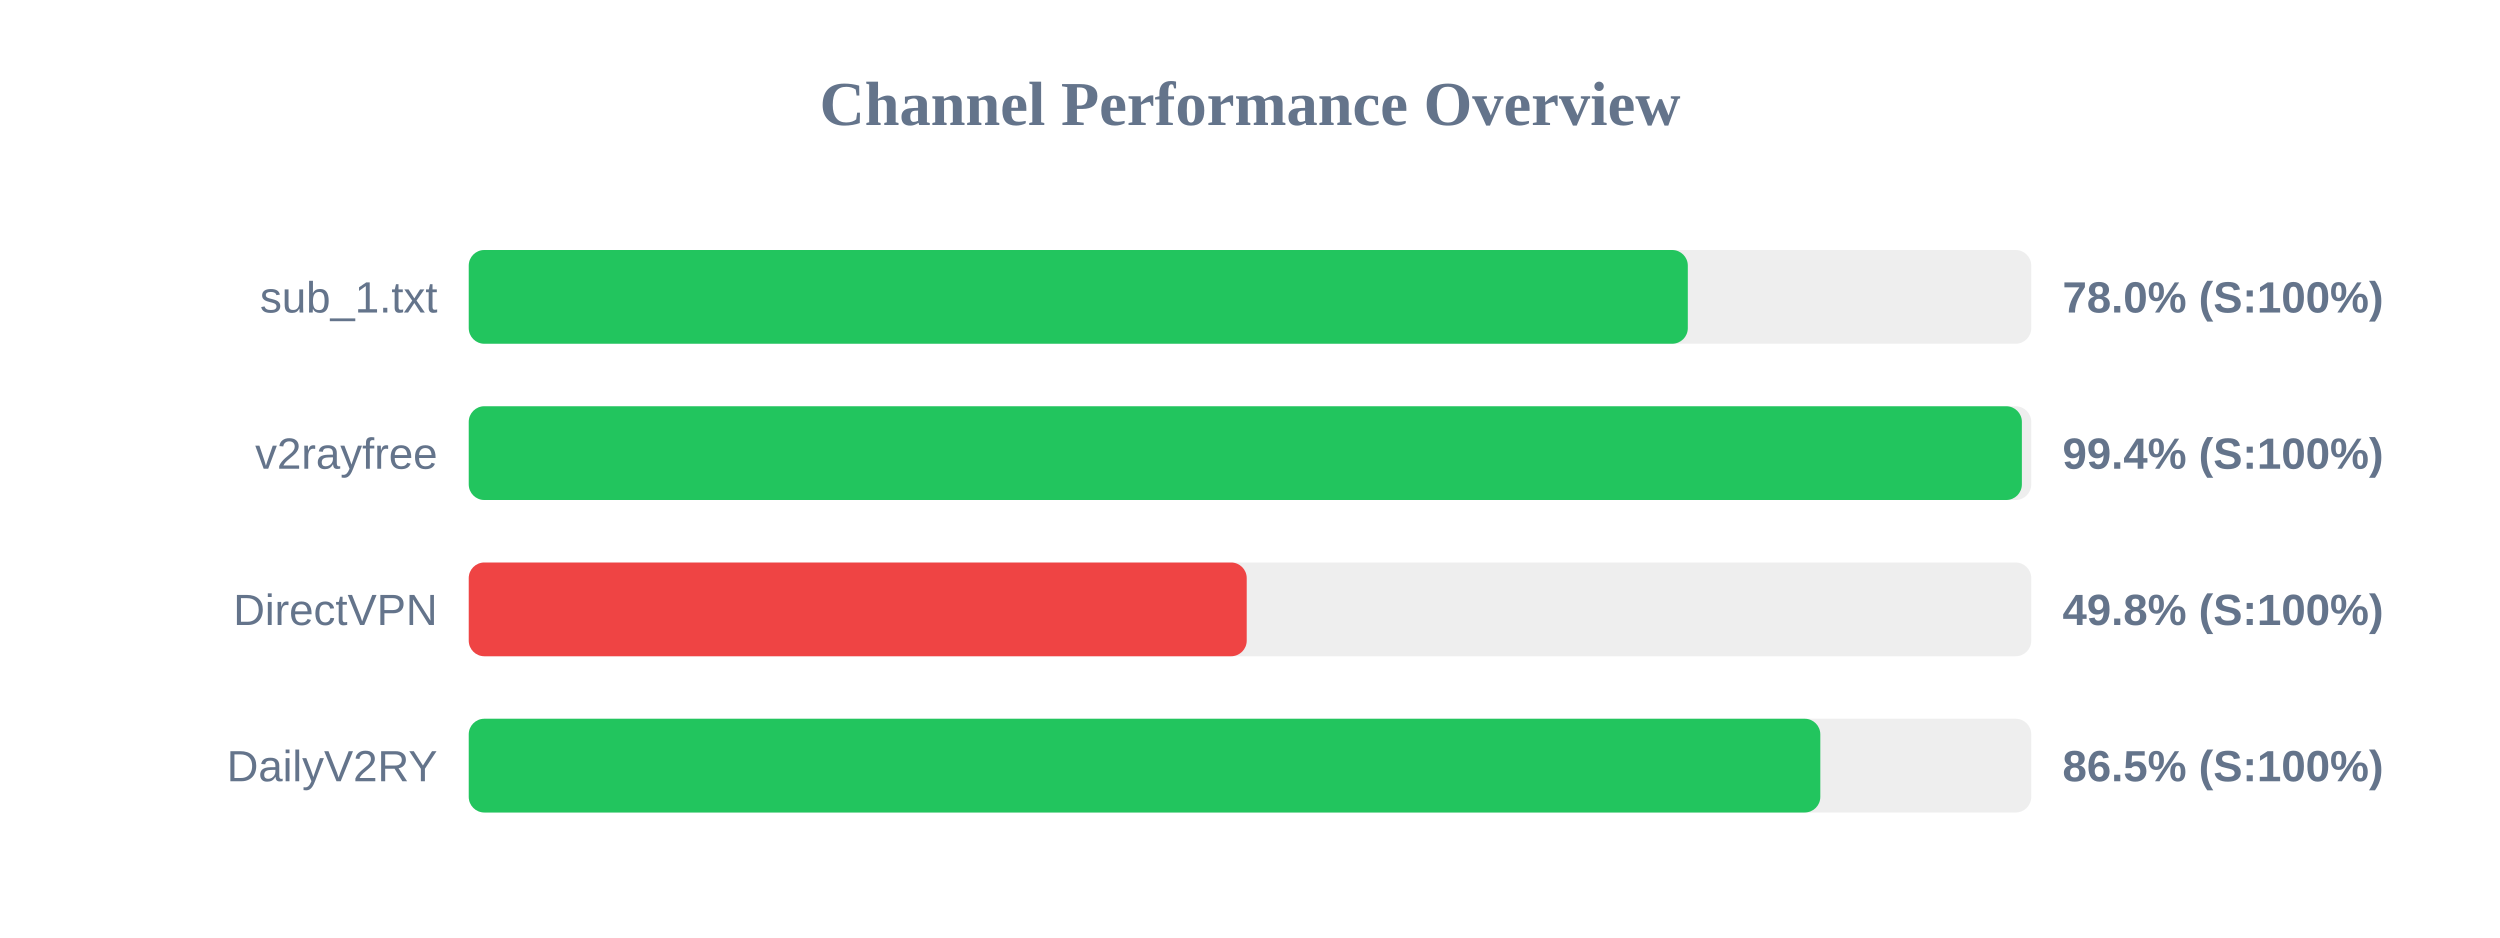
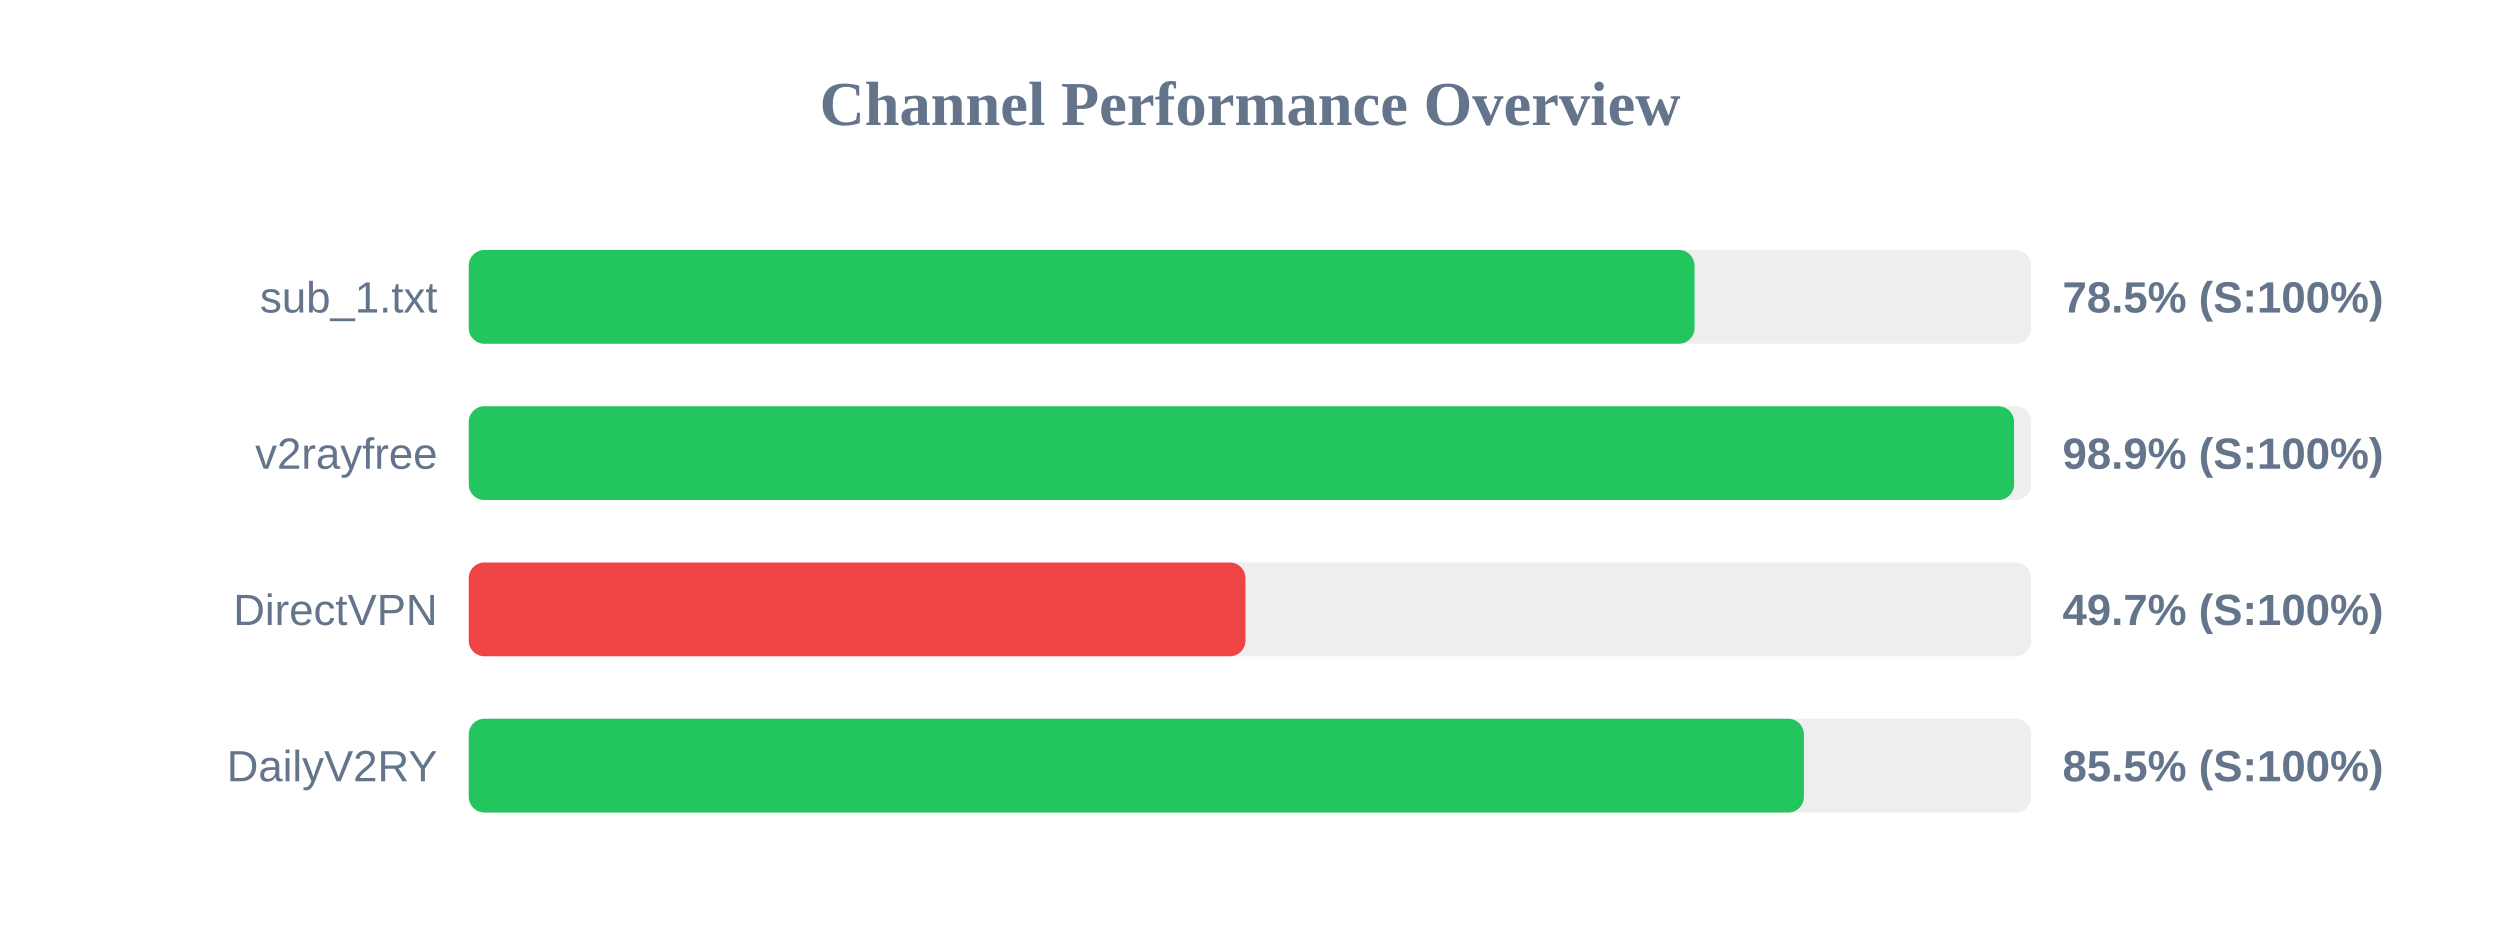
<svg xmlns="http://www.w3.org/2000/svg" width="800" height="300" version="1.1">
  <style>
        .row { font: 14px Arial; fill: #64748b; }
        .score { font: bold 14px Arial; fill: #64748b; }
    </style>
  <text x="400" y="40" text-anchor="middle" font-size="20px" font-weight="bold" fill="#64748b">Channel Performance Overview</text>
  <rect x="150" y="80" width="500" height="30" fill="#eee" rx="5" />
-   <rect x="150" y="80" width="390.1" height="30" fill="#22c55e" rx="5" />
+   <rect x="150" y="80" width="392.25" height="30" fill="#22c55e" rx="5" />
  <text x="140" y="100" text-anchor="end" class="row">sub_1.txt</text>
-   <text x="660" y="100" text-anchor="start" class="score">78.0% (S:100%)</text>
+   <text x="660" y="100" text-anchor="start" class="score">78.5% (S:100%)</text>
  <rect x="150" y="130" width="500" height="30" fill="#eee" rx="5" />
-   <rect x="150" y="130" width="497.0" height="30" fill="#22c55e" rx="5" />
+   <rect x="150" y="130" width="494.5" height="30" fill="#22c55e" rx="5" />
  <text x="140" y="150" text-anchor="end" class="row">v2rayfree</text>
-   <text x="660" y="150" text-anchor="start" class="score">99.4% (S:100%)</text>
+   <text x="660" y="150" text-anchor="start" class="score">98.9% (S:100%)</text>
  <rect x="150" y="180" width="500" height="30" fill="#eee" rx="5" />
-   <rect x="150" y="180" width="248.95" height="30" fill="#ef4444" rx="5" />
+   <rect x="150" y="180" width="248.55" height="30" fill="#ef4444" rx="5" />
  <text x="140" y="200" text-anchor="end" class="row">DirectVPN</text>
-   <text x="660" y="200" text-anchor="start" class="score">49.8% (S:100%)</text>
+   <text x="660" y="200" text-anchor="start" class="score">49.7% (S:100%)</text>
  <rect x="150" y="230" width="500" height="30" fill="#eee" rx="5" />
-   <rect x="150" y="230" width="432.5" height="30" fill="#22c55e" rx="5" />
+   <rect x="150" y="230" width="427.25" height="30" fill="#22c55e" rx="5" />
  <text x="140" y="250" text-anchor="end" class="row">DailyV2RY</text>
-   <text x="660" y="250" text-anchor="start" class="score">86.5% (S:100%)</text>
+   <text x="660" y="250" text-anchor="start" class="score">85.5% (S:100%)</text>
</svg>
